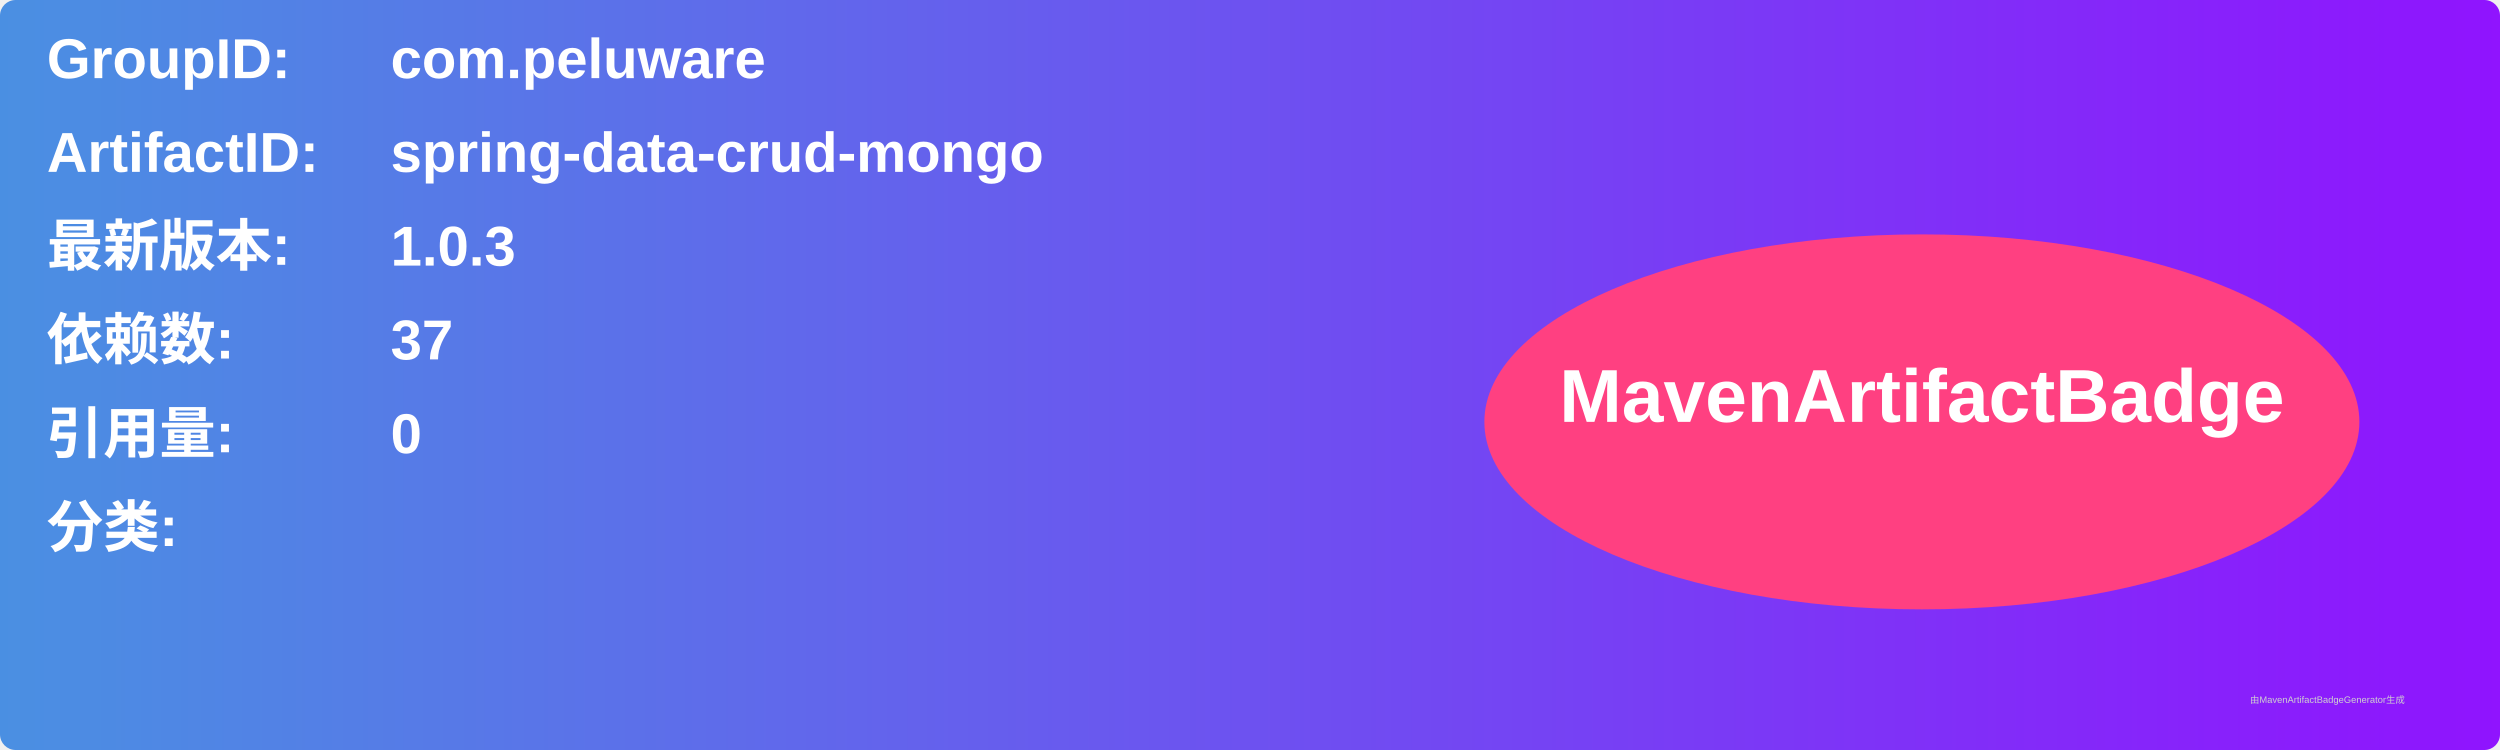
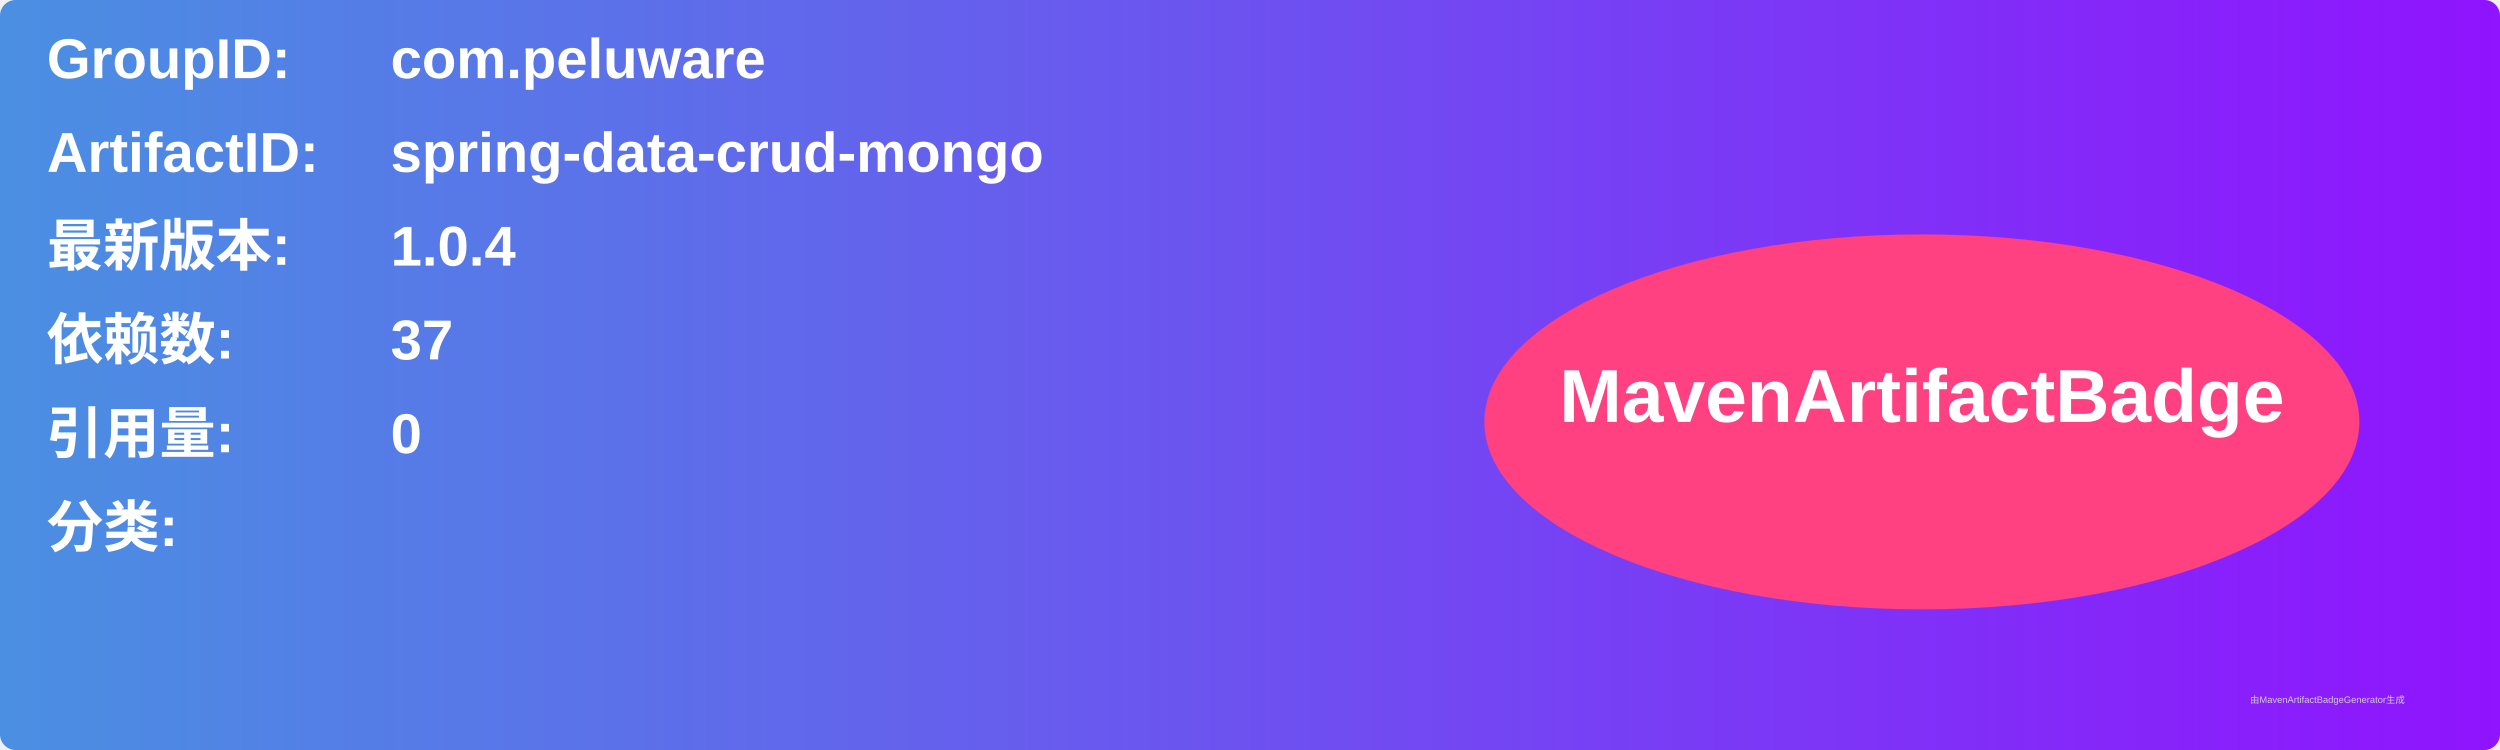
<svg xmlns="http://www.w3.org/2000/svg" width="800" height="240" viewBox="0 0 800 240">
  <linearGradient id="grad" x1="0%" y1="0%" x2="100%" y2="0%">
    <stop offset="0%" stop-color="#4a90e2" />
    <stop offset="100%" stop-color="#9013fe" />
  </linearGradient>
  <rect width="100%" height="100%" rx="5" ry="5" fill="url(#grad)" />
  <g transform="translate(15, 15)">
    <text x="0" y="10" font-family="Arial" font-size="18" fill="white" font-weight="bold" width="260">GroupID:</text>
    <text x="110" y="10" font-family="Arial" font-size="18" fill="white" font-weight="bold" width="460">com.peluware</text>
    <text x="0" y="40" font-family="Arial" font-size="18" fill="white" font-weight="bold" width="260">ArtifactID:</text>
    <text x="110" y="40" font-family="Arial" font-size="18" fill="white" font-weight="bold" width="460">spring-data-crud-mongo</text>
    <text x="0" y="70" font-family="Arial" font-size="18" fill="white" font-weight="bold">最新版本:</text>
    <text x="110" y="70" font-family="Arial" font-size="18" fill="white" font-weight="bold">
-       <tspan font-weight="bold">1.0.3</tspan>
+       <tspan font-weight="bold">1.0.4</tspan>
    </text>
    <text x="0" y="100" font-family="Arial" font-size="18" fill="white" font-weight="bold">依赖数: </text>
    <text x="110" y="100" font-family="Arial" font-size="18" fill="white">
      <tspan font-weight="bold">37</tspan>
    </text>
    <text x="0" y="130" font-family="Arial" font-size="18" fill="white" font-weight="bold">引用量: </text>
    <text x="110" y="130" font-family="Arial" font-size="18" fill="white">
      <tspan font-weight="bold">0</tspan>
    </text>
    <text x="0" y="160" font-family="Arial" font-size="18" fill="white" font-weight="bold">分类:</text>
    <text x="10" y="190" font-family="Arial" font-size="10" fill="white">
      <tspan font-weight="bold" />
    </text>
    <ellipse cx="600" cy="120" rx="140" ry="60" fill="#ff4081" />
    <text x="600" y="120" text-anchor="middle" font-family="Arial" font-size="24" fill="white" font-weight="bold">MavenArtifactBadge</text>
  </g>
  <text x="720" y="225" font-family="Arial" font-size="3" fill="#d0d0d0">由MavenArtifactBadgeGenerator生成</text>
</svg>
